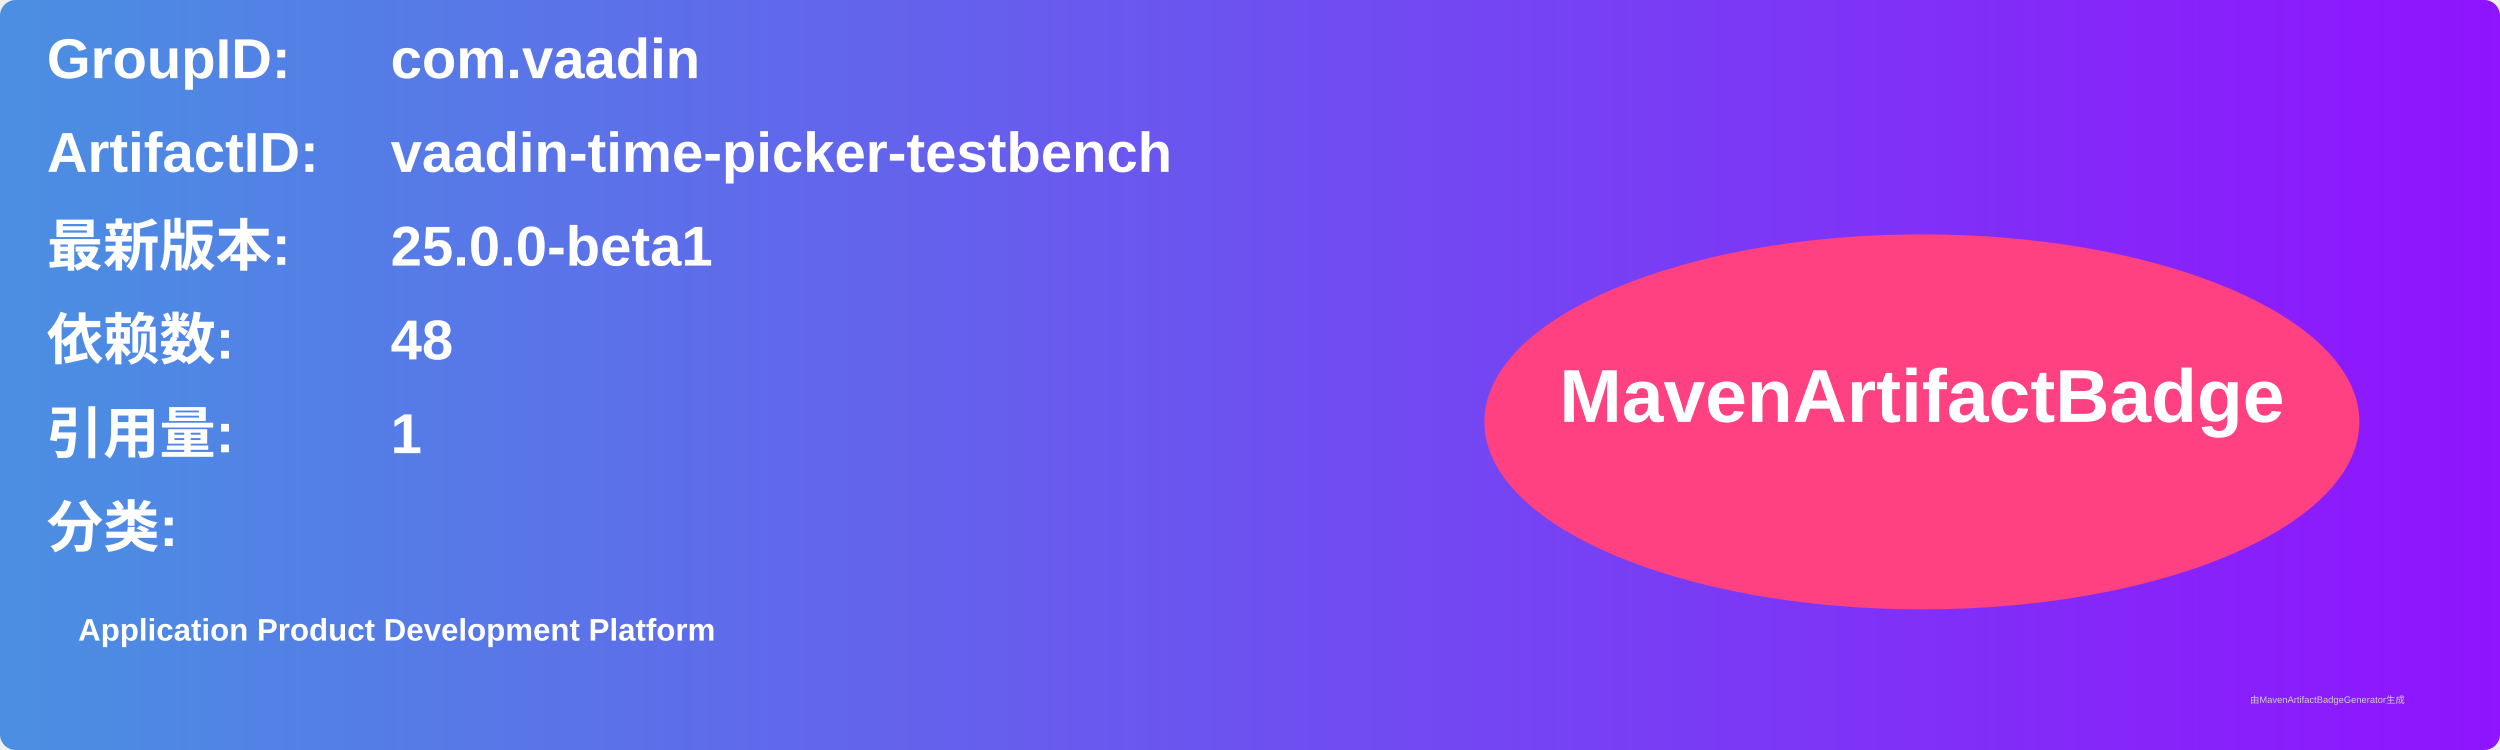
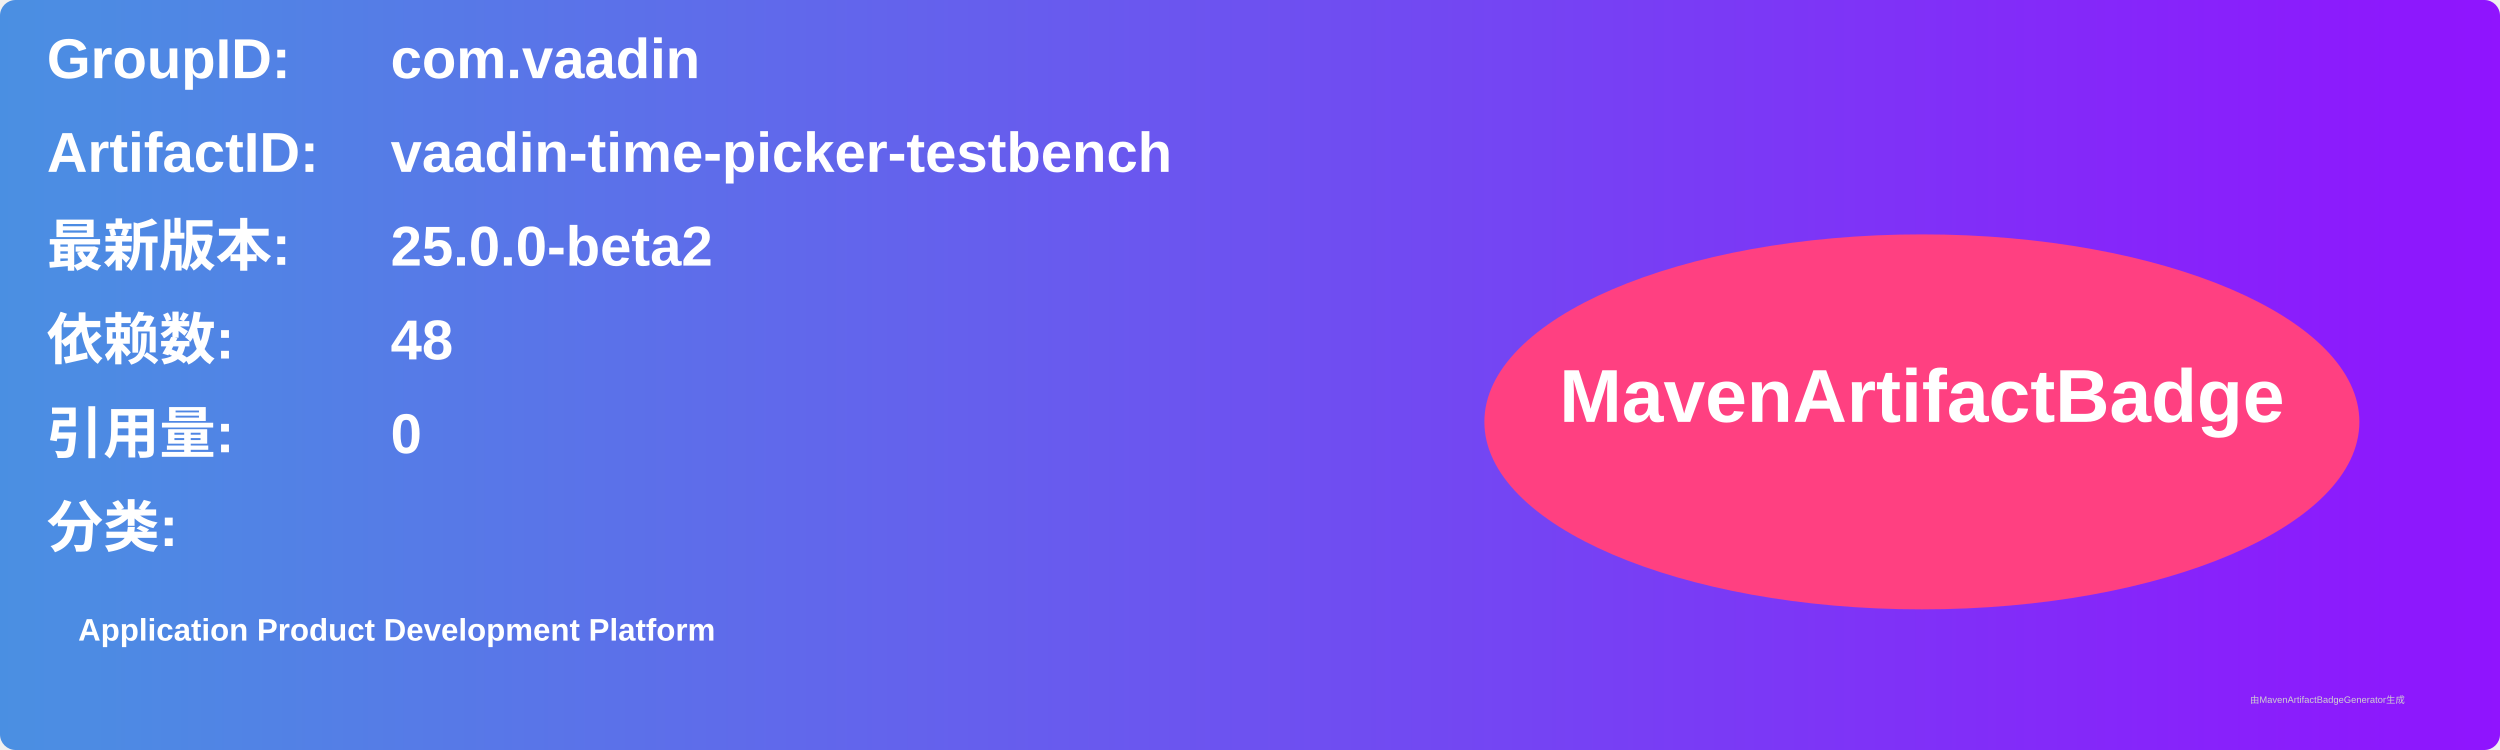
<svg xmlns="http://www.w3.org/2000/svg" width="800" height="240" viewBox="0 0 800 240">
  <linearGradient id="grad" x1="0%" y1="0%" x2="100%" y2="0%">
    <stop offset="0%" stop-color="#4a90e2" />
    <stop offset="100%" stop-color="#9013fe" />
  </linearGradient>
  <rect width="100%" height="100%" rx="5" ry="5" fill="url(#grad)" />
  <g transform="translate(15, 15)">
    <text x="0" y="10" font-family="Arial" font-size="18" fill="white" font-weight="bold" width="260">GroupID:</text>
    <text x="110" y="10" font-family="Arial" font-size="18" fill="white" font-weight="bold" width="460">com.vaadin</text>
    <text x="0" y="40" font-family="Arial" font-size="18" fill="white" font-weight="bold" width="260">ArtifactID:</text>
    <text x="110" y="40" font-family="Arial" font-size="18" fill="white" font-weight="bold" width="460">vaadin-time-picker-testbench</text>
    <text x="0" y="70" font-family="Arial" font-size="18" fill="white" font-weight="bold">最新版本:</text>
    <text x="110" y="70" font-family="Arial" font-size="18" fill="white" font-weight="bold">
-       <tspan font-weight="bold">25.0.0-beta1</tspan>
+       <tspan font-weight="bold">25.0.0-beta2</tspan>
    </text>
    <text x="0" y="100" font-family="Arial" font-size="18" fill="white" font-weight="bold">依赖数: </text>
    <text x="110" y="100" font-family="Arial" font-size="18" fill="white">
      <tspan font-weight="bold">48</tspan>
    </text>
    <text x="0" y="130" font-family="Arial" font-size="18" fill="white" font-weight="bold">引用量: </text>
    <text x="110" y="130" font-family="Arial" font-size="18" fill="white">
-       <tspan font-weight="bold">1</tspan>
+       <tspan font-weight="bold">0</tspan>
    </text>
    <text x="0" y="160" font-family="Arial" font-size="18" fill="white" font-weight="bold">分类:</text>
    <text x="10" y="190" font-family="Arial" font-size="10" fill="white">
      <tspan font-weight="bold">Application Product Development Platform</tspan>
    </text>
    <ellipse cx="600" cy="120" rx="140" ry="60" fill="#ff4081" />
    <text x="600" y="120" text-anchor="middle" font-family="Arial" font-size="24" fill="white" font-weight="bold">MavenArtifactBadge</text>
  </g>
  <text x="720" y="225" font-family="Arial" font-size="3" fill="#d0d0d0">由MavenArtifactBadgeGenerator生成</text>
</svg>
